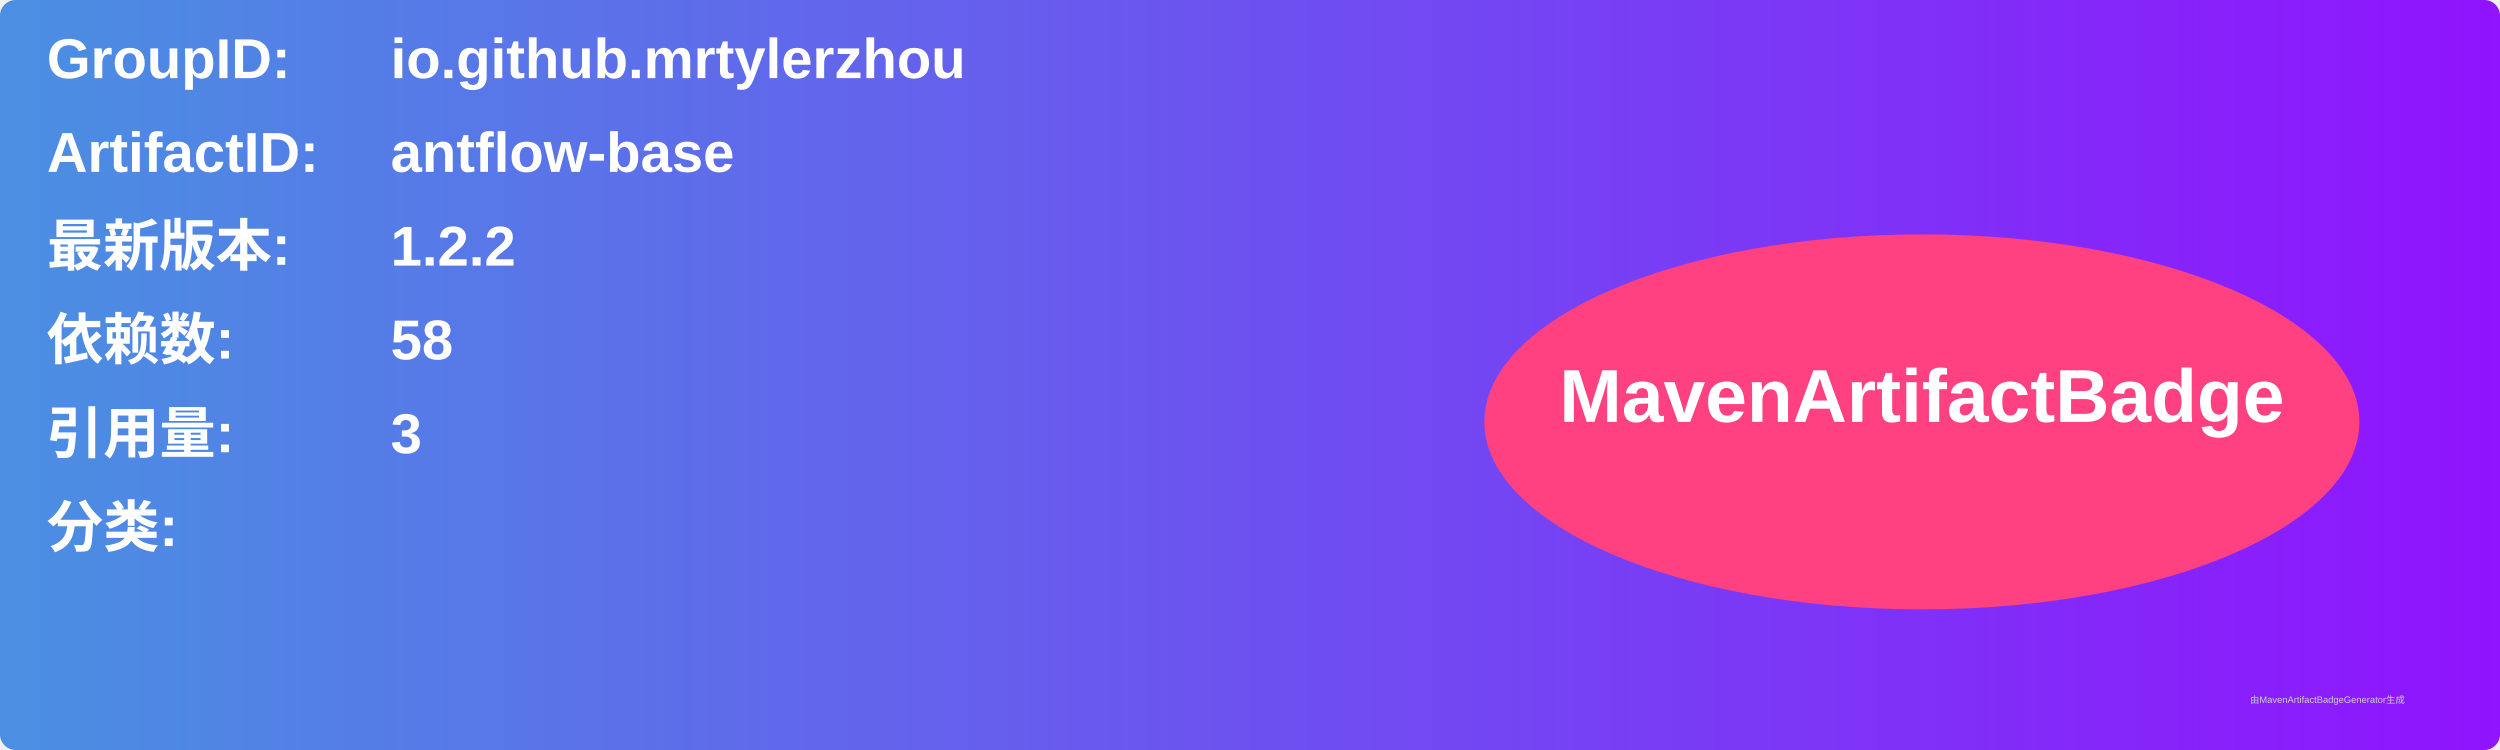
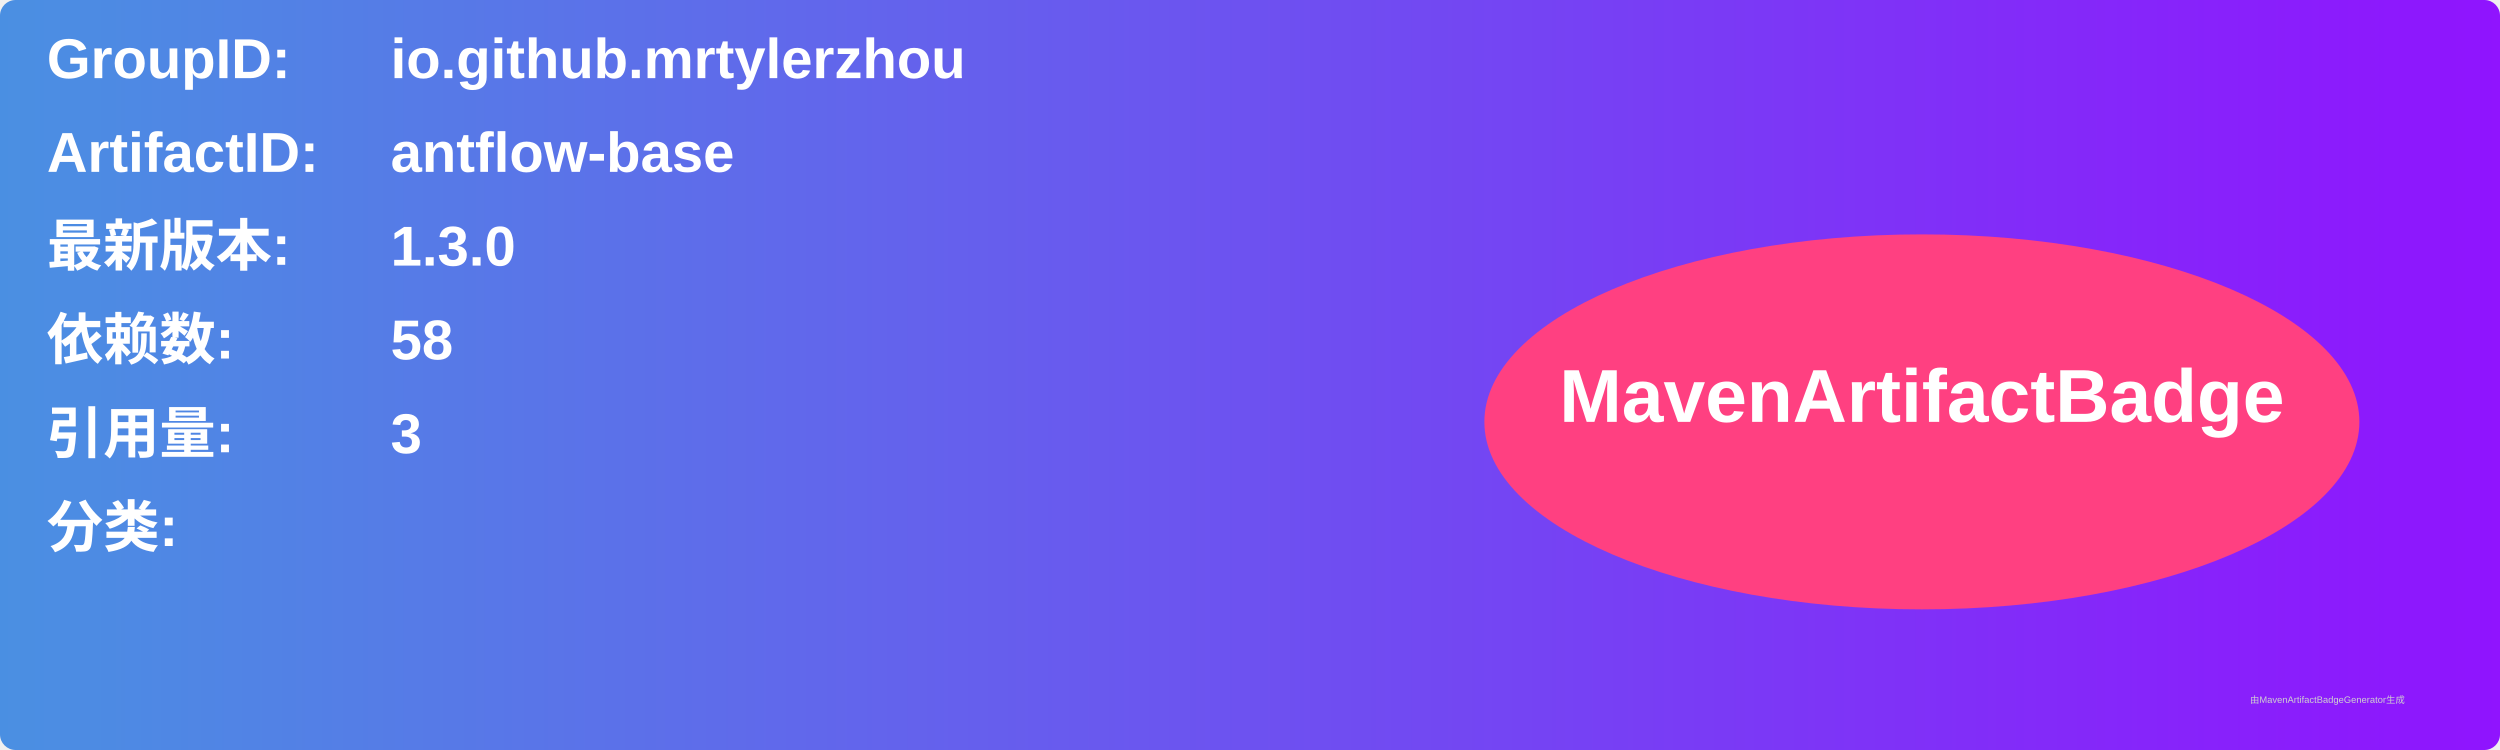
<svg xmlns="http://www.w3.org/2000/svg" width="800" height="240" viewBox="0 0 800 240">
  <linearGradient id="grad" x1="0%" y1="0%" x2="100%" y2="0%">
    <stop offset="0%" stop-color="#4a90e2" />
    <stop offset="100%" stop-color="#9013fe" />
  </linearGradient>
  <rect width="100%" height="100%" rx="5" ry="5" fill="url(#grad)" />
  <g transform="translate(15, 15)">
    <text x="0" y="10" font-family="Arial" font-size="18" fill="white" font-weight="bold" width="260">GroupID:</text>
    <text x="110" y="10" font-family="Arial" font-size="18" fill="white" font-weight="bold" width="460">io.github.mrtylerzhou</text>
    <text x="0" y="40" font-family="Arial" font-size="18" fill="white" font-weight="bold" width="260">ArtifactID:</text>
    <text x="110" y="40" font-family="Arial" font-size="18" fill="white" font-weight="bold" width="460">antflow-base</text>
    <text x="0" y="70" font-family="Arial" font-size="18" fill="white" font-weight="bold">最新版本:</text>
    <text x="110" y="70" font-family="Arial" font-size="18" fill="white" font-weight="bold">
-       <tspan font-weight="bold">1.2.2</tspan>
+       <tspan font-weight="bold">1.3.0</tspan>
    </text>
    <text x="0" y="100" font-family="Arial" font-size="18" fill="white" font-weight="bold">依赖数: </text>
    <text x="110" y="100" font-family="Arial" font-size="18" fill="white">
      <tspan font-weight="bold">58</tspan>
    </text>
    <text x="0" y="130" font-family="Arial" font-size="18" fill="white" font-weight="bold">引用量: </text>
    <text x="110" y="130" font-family="Arial" font-size="18" fill="white">
      <tspan font-weight="bold">3</tspan>
    </text>
    <text x="0" y="160" font-family="Arial" font-size="18" fill="white" font-weight="bold">分类:</text>
    <text x="10" y="190" font-family="Arial" font-size="10" fill="white">
      <tspan font-weight="bold" />
    </text>
    <ellipse cx="600" cy="120" rx="140" ry="60" fill="#ff4081" />
    <text x="600" y="120" text-anchor="middle" font-family="Arial" font-size="24" fill="white" font-weight="bold">MavenArtifactBadge</text>
  </g>
  <text x="720" y="225" font-family="Arial" font-size="3" fill="#d0d0d0">由MavenArtifactBadgeGenerator生成</text>
</svg>
